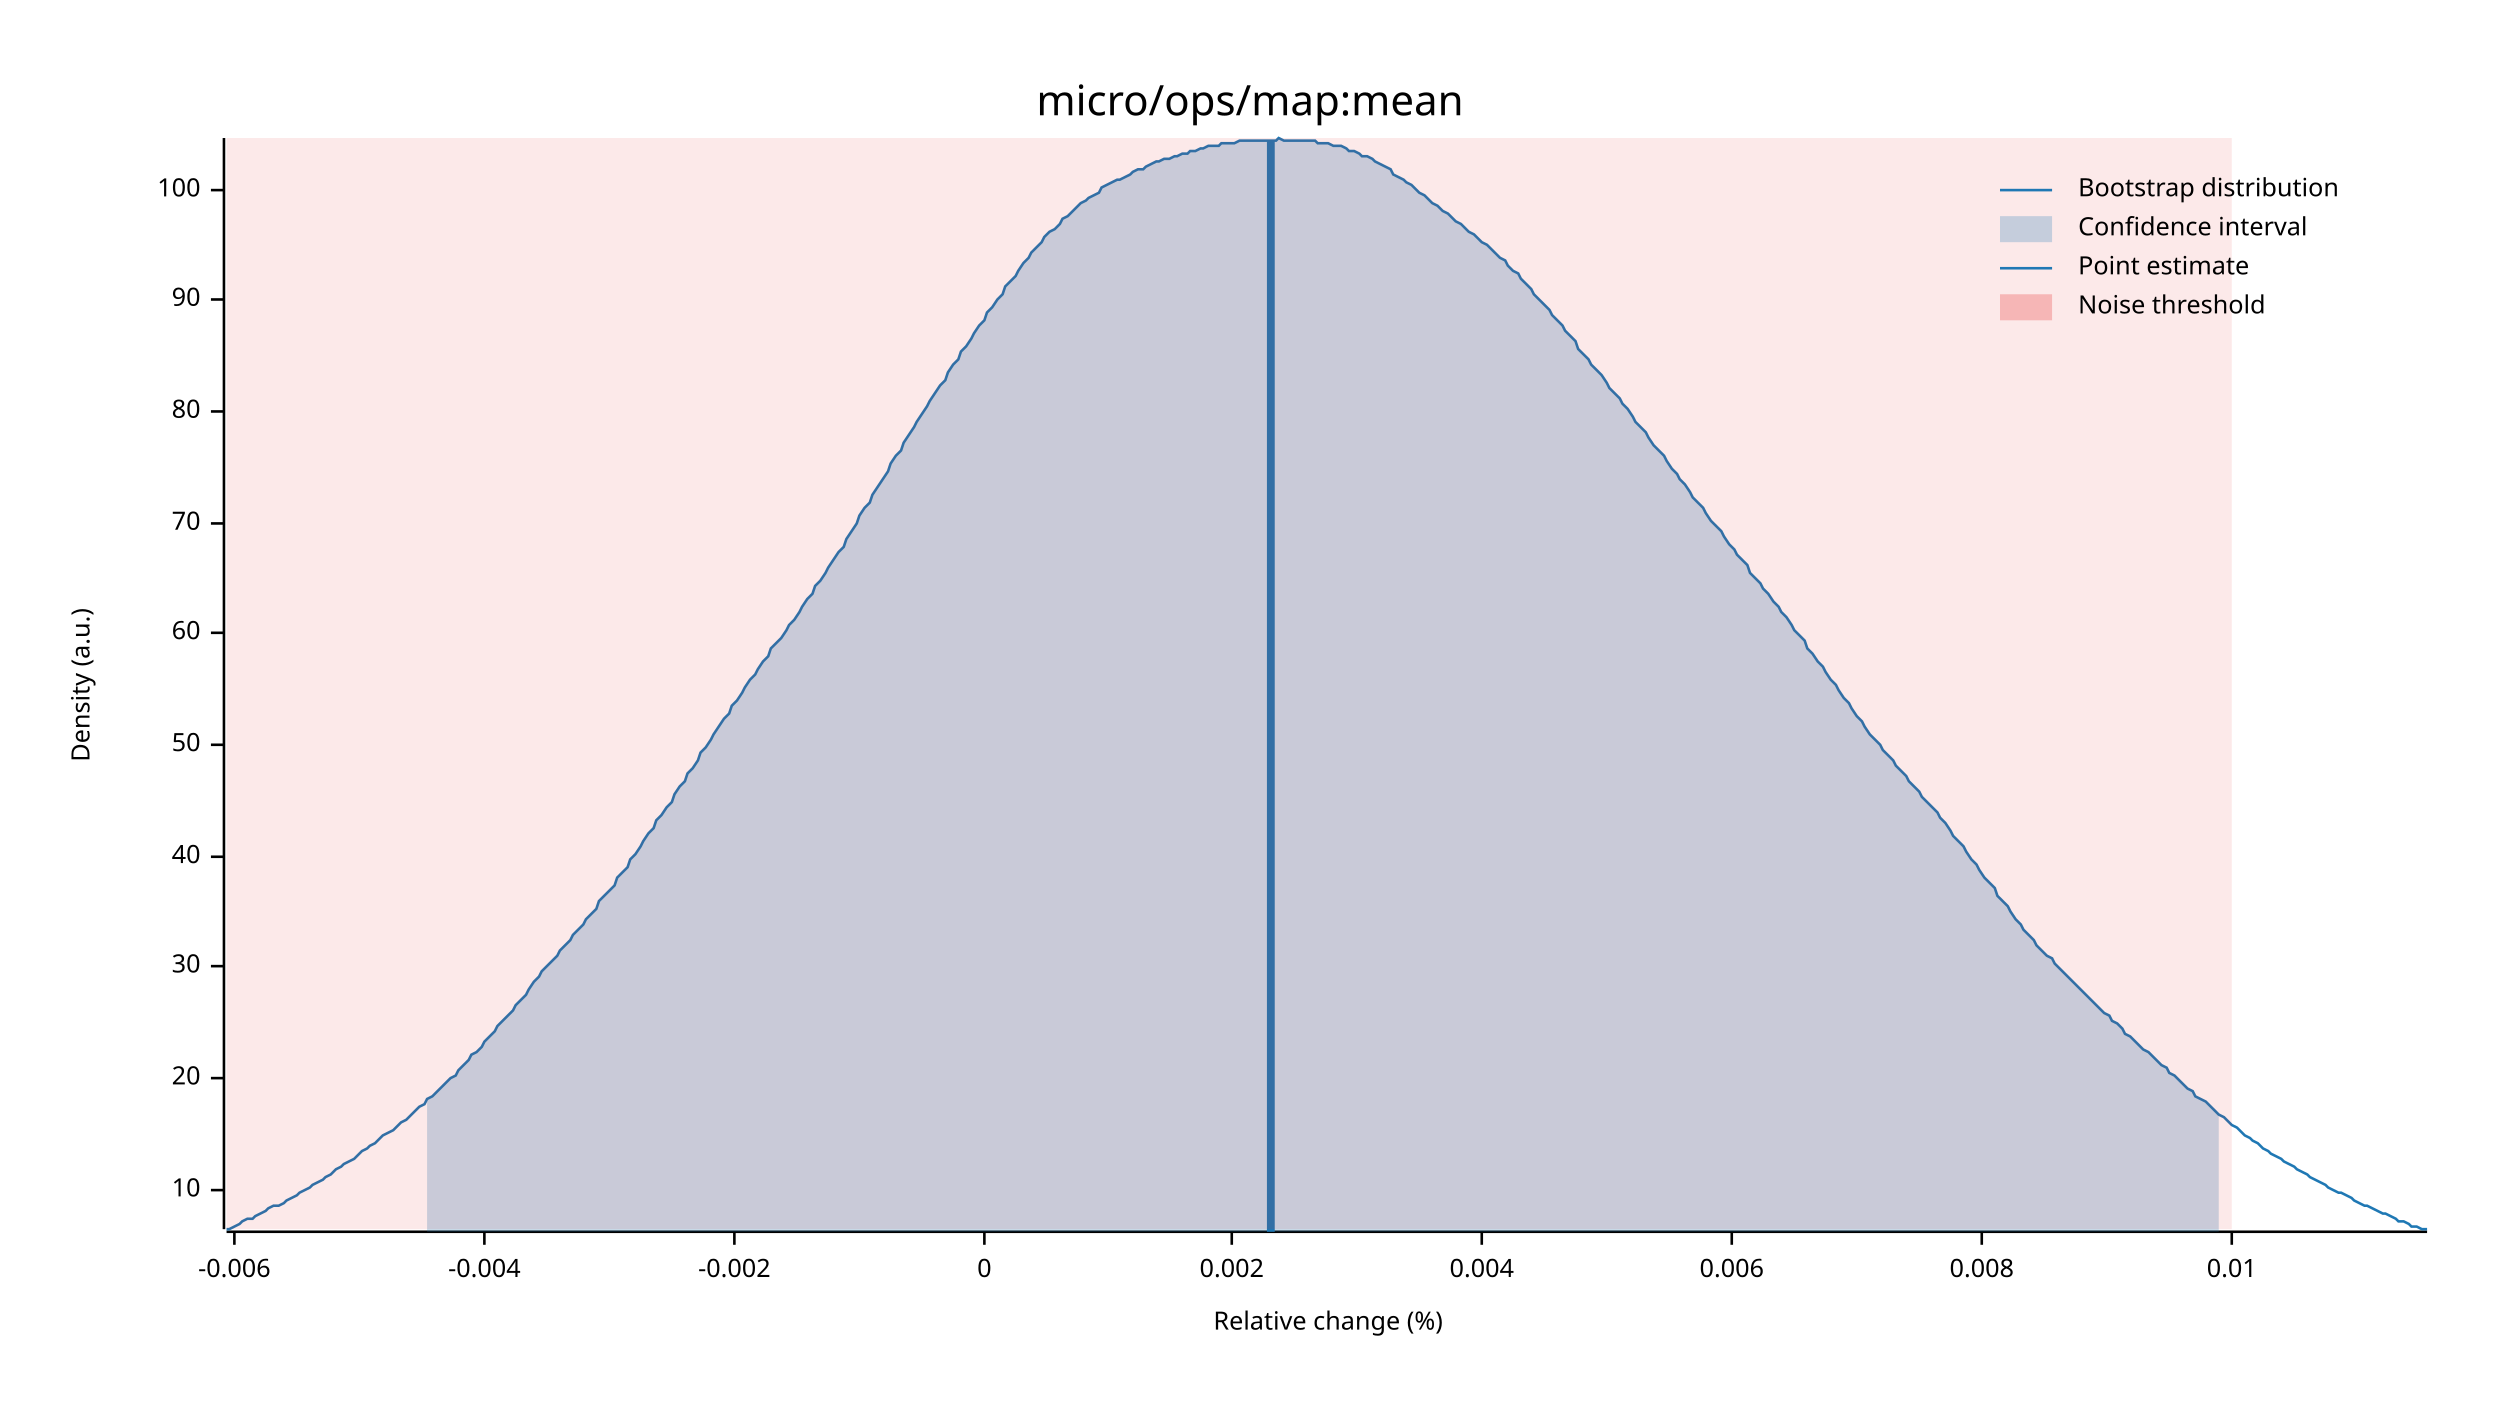
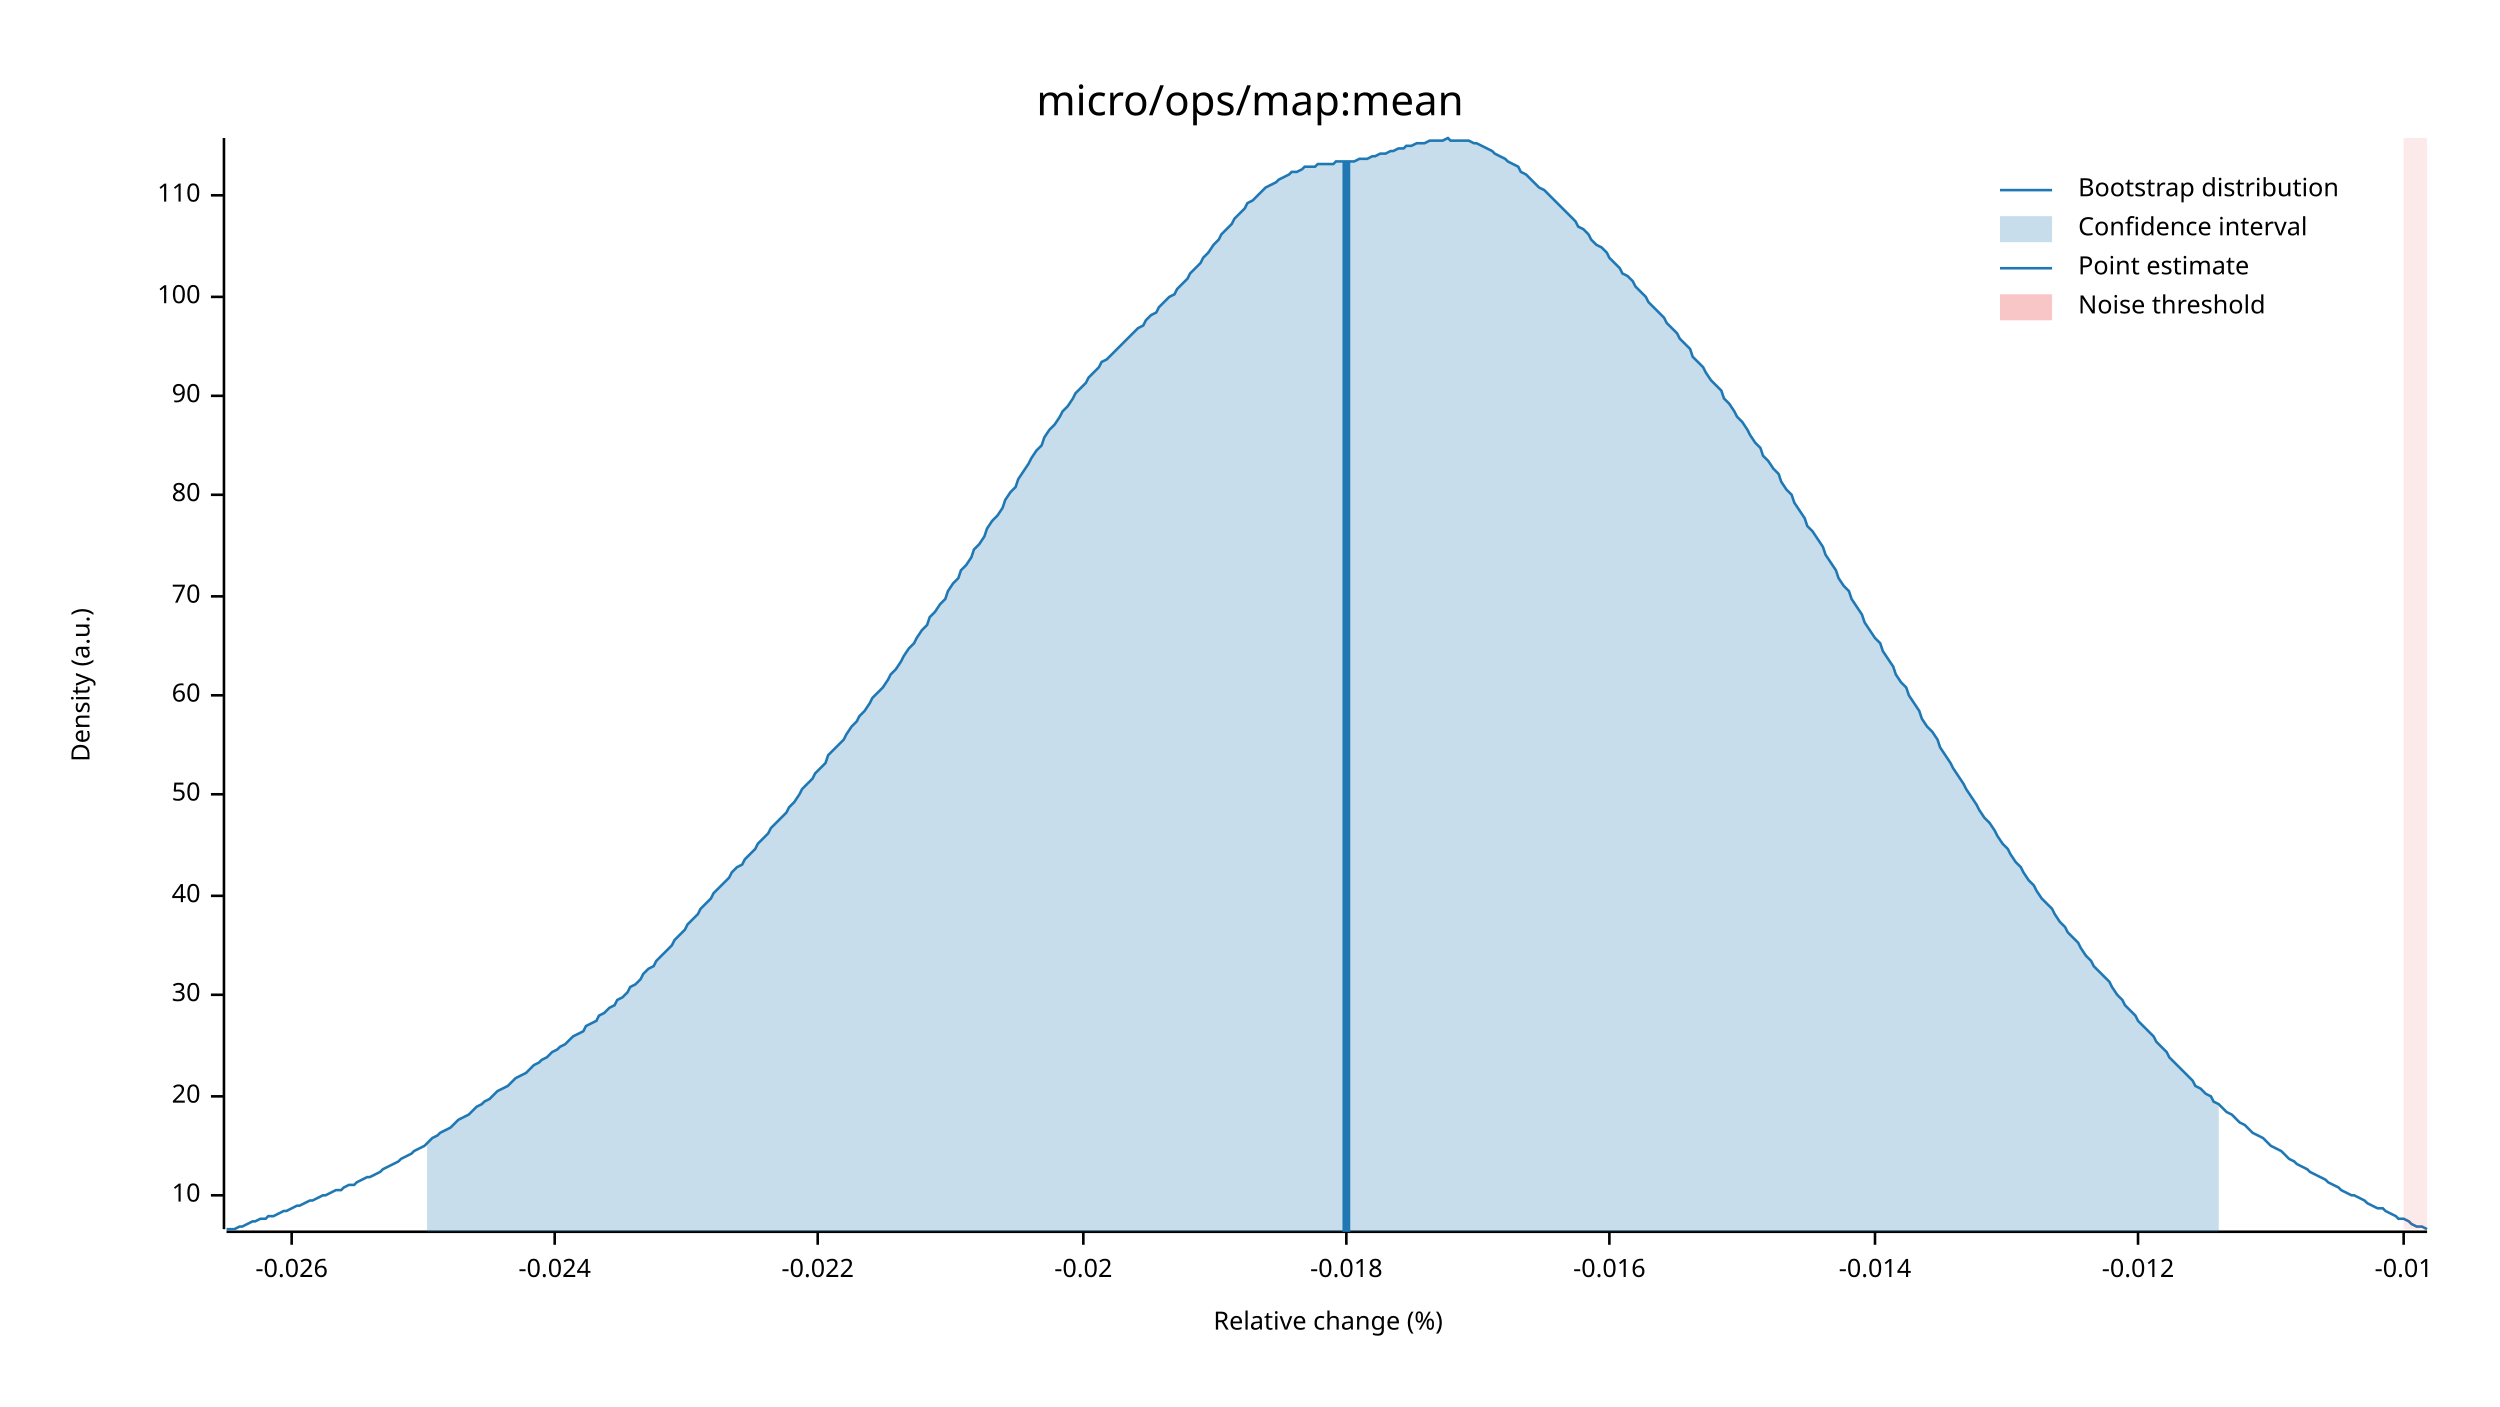
<svg xmlns="http://www.w3.org/2000/svg" width="960" height="540" viewBox="0 0 960 540">
  <text x="480" y="32" dy="0.76em" text-anchor="middle" font-family="sans-serif" font-size="16.129" opacity="1" fill="#000000">
micro/ops/map:mean
</text>
  <text x="27" y="263" dy="0.76em" text-anchor="middle" font-family="sans-serif" font-size="9.677" opacity="1" fill="#000000" transform="rotate(270, 27, 263)">
Density (a.u.)
</text>
  <text x="510" y="513" dy="-0.5ex" text-anchor="middle" font-family="sans-serif" font-size="9.677" opacity="1" fill="#000000">
Relative change (%)
</text>
  <polyline fill="none" opacity="1" stroke="#000000" stroke-width="1" points="86,53 86,472 " />
-   <text x="77" y="457" dy="0.5ex" text-anchor="end" font-family="sans-serif" font-size="9.677" opacity="1" fill="#000000">
+   <text x="77" y="459" dy="0.5ex" text-anchor="end" font-family="sans-serif" font-size="9.677" opacity="1" fill="#000000">
10
</text>
-   <polyline fill="none" opacity="1" stroke="#000000" stroke-width="1" points="81,457 86,457 " />
-   <text x="77" y="414" dy="0.5ex" text-anchor="end" font-family="sans-serif" font-size="9.677" opacity="1" fill="#000000">
+   <polyline fill="none" opacity="1" stroke="#000000" stroke-width="1" points="81,459 86,459 " />
+   <text x="77" y="421" dy="0.5ex" text-anchor="end" font-family="sans-serif" font-size="9.677" opacity="1" fill="#000000">
20
</text>
-   <polyline fill="none" opacity="1" stroke="#000000" stroke-width="1" points="81,414 86,414 " />
-   <text x="77" y="371" dy="0.5ex" text-anchor="end" font-family="sans-serif" font-size="9.677" opacity="1" fill="#000000">
+   <polyline fill="none" opacity="1" stroke="#000000" stroke-width="1" points="81,421 86,421 " />
+   <text x="77" y="382" dy="0.5ex" text-anchor="end" font-family="sans-serif" font-size="9.677" opacity="1" fill="#000000">
30
</text>
-   <polyline fill="none" opacity="1" stroke="#000000" stroke-width="1" points="81,371 86,371 " />
-   <text x="77" y="329" dy="0.5ex" text-anchor="end" font-family="sans-serif" font-size="9.677" opacity="1" fill="#000000">
+   <polyline fill="none" opacity="1" stroke="#000000" stroke-width="1" points="81,382 86,382 " />
+   <text x="77" y="344" dy="0.5ex" text-anchor="end" font-family="sans-serif" font-size="9.677" opacity="1" fill="#000000">
40
</text>
-   <polyline fill="none" opacity="1" stroke="#000000" stroke-width="1" points="81,329 86,329 " />
-   <text x="77" y="286" dy="0.5ex" text-anchor="end" font-family="sans-serif" font-size="9.677" opacity="1" fill="#000000">
+   <polyline fill="none" opacity="1" stroke="#000000" stroke-width="1" points="81,344 86,344 " />
+   <text x="77" y="305" dy="0.5ex" text-anchor="end" font-family="sans-serif" font-size="9.677" opacity="1" fill="#000000">
50
</text>
-   <polyline fill="none" opacity="1" stroke="#000000" stroke-width="1" points="81,286 86,286 " />
-   <text x="77" y="243" dy="0.5ex" text-anchor="end" font-family="sans-serif" font-size="9.677" opacity="1" fill="#000000">
+   <polyline fill="none" opacity="1" stroke="#000000" stroke-width="1" points="81,305 86,305 " />
+   <text x="77" y="267" dy="0.5ex" text-anchor="end" font-family="sans-serif" font-size="9.677" opacity="1" fill="#000000">
60
</text>
-   <polyline fill="none" opacity="1" stroke="#000000" stroke-width="1" points="81,243 86,243 " />
-   <text x="77" y="201" dy="0.5ex" text-anchor="end" font-family="sans-serif" font-size="9.677" opacity="1" fill="#000000">
+   <polyline fill="none" opacity="1" stroke="#000000" stroke-width="1" points="81,267 86,267 " />
+   <text x="77" y="229" dy="0.5ex" text-anchor="end" font-family="sans-serif" font-size="9.677" opacity="1" fill="#000000">
70
</text>
-   <polyline fill="none" opacity="1" stroke="#000000" stroke-width="1" points="81,201 86,201 " />
-   <text x="77" y="158" dy="0.5ex" text-anchor="end" font-family="sans-serif" font-size="9.677" opacity="1" fill="#000000">
+   <polyline fill="none" opacity="1" stroke="#000000" stroke-width="1" points="81,229 86,229 " />
+   <text x="77" y="190" dy="0.5ex" text-anchor="end" font-family="sans-serif" font-size="9.677" opacity="1" fill="#000000">
80
</text>
-   <polyline fill="none" opacity="1" stroke="#000000" stroke-width="1" points="81,158 86,158 " />
-   <text x="77" y="115" dy="0.5ex" text-anchor="end" font-family="sans-serif" font-size="9.677" opacity="1" fill="#000000">
+   <polyline fill="none" opacity="1" stroke="#000000" stroke-width="1" points="81,190 86,190 " />
+   <text x="77" y="152" dy="0.5ex" text-anchor="end" font-family="sans-serif" font-size="9.677" opacity="1" fill="#000000">
90
</text>
-   <polyline fill="none" opacity="1" stroke="#000000" stroke-width="1" points="81,115 86,115 " />
-   <text x="77" y="73" dy="0.5ex" text-anchor="end" font-family="sans-serif" font-size="9.677" opacity="1" fill="#000000">
+   <polyline fill="none" opacity="1" stroke="#000000" stroke-width="1" points="81,152 86,152 " />
+   <text x="77" y="114" dy="0.5ex" text-anchor="end" font-family="sans-serif" font-size="9.677" opacity="1" fill="#000000">
100
</text>
-   <polyline fill="none" opacity="1" stroke="#000000" stroke-width="1" points="81,73 86,73 " />
+   <polyline fill="none" opacity="1" stroke="#000000" stroke-width="1" points="81,114 86,114 " />
+   <text x="77" y="75" dy="0.5ex" text-anchor="end" font-family="sans-serif" font-size="9.677" opacity="1" fill="#000000">
+ 110
+ </text>
+   <polyline fill="none" opacity="1" stroke="#000000" stroke-width="1" points="81,75 86,75 " />
  <polyline fill="none" opacity="1" stroke="#000000" stroke-width="1" points="87,473 932,473 " />
-   <text x="90" y="483" dy="0.76em" text-anchor="middle" font-family="sans-serif" font-size="9.677" opacity="1" fill="#000000">
- -0.006
+   <text x="112" y="483" dy="0.76em" text-anchor="middle" font-family="sans-serif" font-size="9.677" opacity="1" fill="#000000">
+ -0.026
</text>
-   <polyline fill="none" opacity="1" stroke="#000000" stroke-width="1" points="90,473 90,478 " />
-   <text x="186" y="483" dy="0.76em" text-anchor="middle" font-family="sans-serif" font-size="9.677" opacity="1" fill="#000000">
- -0.004
+   <polyline fill="none" opacity="1" stroke="#000000" stroke-width="1" points="112,473 112,478 " />
+   <text x="213" y="483" dy="0.76em" text-anchor="middle" font-family="sans-serif" font-size="9.677" opacity="1" fill="#000000">
+ -0.024
</text>
-   <polyline fill="none" opacity="1" stroke="#000000" stroke-width="1" points="186,473 186,478 " />
-   <text x="282" y="483" dy="0.76em" text-anchor="middle" font-family="sans-serif" font-size="9.677" opacity="1" fill="#000000">
- -0.002
+   <polyline fill="none" opacity="1" stroke="#000000" stroke-width="1" points="213,473 213,478 " />
+   <text x="314" y="483" dy="0.76em" text-anchor="middle" font-family="sans-serif" font-size="9.677" opacity="1" fill="#000000">
+ -0.022
</text>
-   <polyline fill="none" opacity="1" stroke="#000000" stroke-width="1" points="282,473 282,478 " />
-   <text x="378" y="483" dy="0.76em" text-anchor="middle" font-family="sans-serif" font-size="9.677" opacity="1" fill="#000000">
- 0
+   <polyline fill="none" opacity="1" stroke="#000000" stroke-width="1" points="314,473 314,478 " />
+   <text x="416" y="483" dy="0.76em" text-anchor="middle" font-family="sans-serif" font-size="9.677" opacity="1" fill="#000000">
+ -0.02
</text>
-   <polyline fill="none" opacity="1" stroke="#000000" stroke-width="1" points="378,473 378,478 " />
-   <text x="473" y="483" dy="0.76em" text-anchor="middle" font-family="sans-serif" font-size="9.677" opacity="1" fill="#000000">
- 0.002
+   <polyline fill="none" opacity="1" stroke="#000000" stroke-width="1" points="416,473 416,478 " />
+   <text x="517" y="483" dy="0.76em" text-anchor="middle" font-family="sans-serif" font-size="9.677" opacity="1" fill="#000000">
+ -0.018
</text>
-   <polyline fill="none" opacity="1" stroke="#000000" stroke-width="1" points="473,473 473,478 " />
-   <text x="569" y="483" dy="0.76em" text-anchor="middle" font-family="sans-serif" font-size="9.677" opacity="1" fill="#000000">
- 0.004
+   <polyline fill="none" opacity="1" stroke="#000000" stroke-width="1" points="517,473 517,478 " />
+   <text x="618" y="483" dy="0.76em" text-anchor="middle" font-family="sans-serif" font-size="9.677" opacity="1" fill="#000000">
+ -0.016
</text>
-   <polyline fill="none" opacity="1" stroke="#000000" stroke-width="1" points="569,473 569,478 " />
-   <text x="665" y="483" dy="0.76em" text-anchor="middle" font-family="sans-serif" font-size="9.677" opacity="1" fill="#000000">
- 0.006
+   <polyline fill="none" opacity="1" stroke="#000000" stroke-width="1" points="618,473 618,478 " />
+   <text x="720" y="483" dy="0.76em" text-anchor="middle" font-family="sans-serif" font-size="9.677" opacity="1" fill="#000000">
+ -0.014
</text>
-   <polyline fill="none" opacity="1" stroke="#000000" stroke-width="1" points="665,473 665,478 " />
-   <text x="761" y="483" dy="0.76em" text-anchor="middle" font-family="sans-serif" font-size="9.677" opacity="1" fill="#000000">
- 0.008
+   <polyline fill="none" opacity="1" stroke="#000000" stroke-width="1" points="720,473 720,478 " />
+   <text x="821" y="483" dy="0.76em" text-anchor="middle" font-family="sans-serif" font-size="9.677" opacity="1" fill="#000000">
+ -0.012
</text>
-   <polyline fill="none" opacity="1" stroke="#000000" stroke-width="1" points="761,473 761,478 " />
-   <text x="857" y="483" dy="0.76em" text-anchor="middle" font-family="sans-serif" font-size="9.677" opacity="1" fill="#000000">
- 0.01
+   <polyline fill="none" opacity="1" stroke="#000000" stroke-width="1" points="821,473 821,478 " />
+   <text x="923" y="483" dy="0.76em" text-anchor="middle" font-family="sans-serif" font-size="9.677" opacity="1" fill="#000000">
+ -0.01
</text>
-   <polyline fill="none" opacity="1" stroke="#000000" stroke-width="1" points="857,473 857,478 " />
-   <polyline fill="none" opacity="1" stroke="#1F78B4" stroke-width="1" points="87,472 88,472 90,471 92,470 93,469 95,468 97,468 98,467 100,466 102,465 103,464 105,463 107,463 109,462 110,461 112,460 114,459 115,458 117,457 119,456 120,455 122,454 124,453 125,452 127,451 129,449 131,448 132,447 134,446 136,445 137,444 139,442 141,441 142,440 144,439 146,437 147,436 149,435 151,434 153,432 154,431 156,430 158,428 159,427 161,425 163,424 164,422 166,421 168,419 169,418 171,416 173,414 175,413 176,411 178,409 180,407 181,405 183,404 185,402 186,400 188,398 190,396 191,394 193,392 195,390 197,388 198,386 200,384 202,382 203,380 205,377 207,375 208,373 210,371 212,369 214,367 215,365 217,363 219,361 220,359 222,357 224,355 225,353 227,351 229,349 230,346 232,344 234,342 236,340 237,337 239,335 241,333 242,330 244,328 246,325 247,323 249,320 251,318 252,315 254,313 256,310 258,308 259,305 261,302 263,300 264,297 266,295 268,292 269,289 271,287 273,284 274,282 276,279 278,276 280,274 281,271 283,269 285,266 286,264 288,261 290,259 291,257 293,254 295,252 296,249 298,247 300,245 302,242 303,240 305,238 307,235 308,233 310,230 312,228 313,225 315,223 317,220 318,218 320,215 322,212 324,210 325,207 327,204 329,201 330,198 332,195 334,193 335,190 337,187 339,184 341,181 342,178 344,175 346,173 347,170 349,167 351,164 352,162 354,159 356,156 357,154 359,151 361,148 363,146 364,143 366,140 368,138 369,135 371,133 373,130 374,128 376,125 378,123 379,120 381,118 383,115 385,113 386,110 388,108 390,106 391,104 393,101 395,99 396,97 398,95 400,93 401,91 403,89 405,88 407,86 408,84 410,83 412,81 413,80 415,78 417,77 418,76 420,75 422,74 423,72 425,71 427,70 429,69 430,69 432,68 434,67 435,66 437,65 439,65 440,64 442,63 444,62 445,62 447,61 449,61 451,60 452,60 454,59 456,59 457,58 459,58 461,57 462,57 464,56 466,56 468,56 469,55 471,55 473,55 474,55 476,54 478,54 479,54 481,54 483,54 484,54 486,54 488,54 490,54 491,53 493,54 495,54 496,54 498,54 500,54 501,54 503,54 505,54 506,55 508,55 510,55 512,56 513,56 515,56 517,57 518,58 520,58 522,59 523,60 525,60 527,61 528,62 530,63 532,64 534,65 535,67 537,68 539,69 540,70 542,71 544,73 545,74 547,75 549,77 550,78 552,79 554,81 556,82 557,83 559,85 561,86 562,87 564,89 566,90 567,91 569,93 571,94 573,96 574,97 576,99 578,100 579,102 581,104 583,105 584,107 586,109 588,111 589,113 591,115 593,117 595,119 596,121 598,123 600,125 601,127 603,129 605,131 606,134 608,136 610,138 611,140 613,142 615,144 617,147 618,149 620,151 622,153 623,155 625,157 627,160 628,162 630,164 632,166 633,168 635,171 637,173 639,175 640,177 642,180 644,182 645,184 647,186 649,189 650,191 652,193 654,195 655,197 657,200 659,202 661,204 662,206 664,209 666,211 667,213 669,215 671,217 672,220 674,222 676,224 677,226 679,228 681,231 683,233 684,235 686,237 688,240 689,242 691,244 693,246 694,249 696,251 698,254 700,256 701,258 703,261 705,263 706,265 708,268 710,270 711,272 713,275 715,277 716,279 718,282 720,284 722,286 723,288 725,290 727,292 728,294 730,296 732,298 733,300 735,302 737,304 738,306 740,308 742,310 744,312 745,314 747,316 749,319 750,321 752,323 754,325 755,327 757,330 759,332 760,334 762,337 764,339 766,341 767,344 769,346 771,348 772,350 774,353 776,355 777,357 779,359 781,361 782,363 784,365 786,367 788,368 789,370 791,372 793,374 794,375 796,377 798,379 799,380 801,382 803,384 804,385 806,387 808,389 810,390 811,392 813,393 815,395 816,397 818,398 820,400 821,401 823,403 825,404 827,406 828,407 830,409 832,410 833,412 835,413 837,415 838,416 840,418 842,419 843,421 845,422 847,423 849,425 850,426 852,428 854,429 855,430 857,432 859,433 860,434 862,436 864,437 865,438 867,439 869,441 871,442 872,443 874,444 876,445 877,446 879,447 881,448 882,449 884,450 886,451 887,452 889,453 891,454 893,455 894,456 896,457 898,458 899,458 901,459 903,460 904,461 906,462 908,463 909,463 911,464 913,465 915,466 916,466 918,467 920,468 921,469 923,469 925,470 926,471 928,471 930,472 932,472 " />
-   <polygon opacity="0.25" fill="#1F78B4" points="164,422 166,421 168,419 169,418 171,416 173,414 175,413 176,411 178,409 180,407 181,405 183,404 185,402 186,400 188,398 190,396 191,394 193,392 195,390 197,388 198,386 200,384 202,382 203,380 205,377 207,375 208,373 210,371 212,369 214,367 215,365 217,363 219,361 220,359 222,357 224,355 225,353 227,351 229,349 230,346 232,344 234,342 236,340 237,337 239,335 241,333 242,330 244,328 246,325 247,323 249,320 251,318 252,315 254,313 256,310 258,308 259,305 261,302 263,300 264,297 266,295 268,292 269,289 271,287 273,284 274,282 276,279 278,276 280,274 281,271 283,269 285,266 286,264 288,261 290,259 291,257 293,254 295,252 296,249 298,247 300,245 302,242 303,240 305,238 307,235 308,233 310,230 312,228 313,225 315,223 317,220 318,218 320,215 322,212 324,210 325,207 327,204 329,201 330,198 332,195 334,193 335,190 337,187 339,184 341,181 342,178 344,175 346,173 347,170 349,167 351,164 352,162 354,159 356,156 357,154 359,151 361,148 363,146 364,143 366,140 368,138 369,135 371,133 373,130 374,128 376,125 378,123 379,120 381,118 383,115 385,113 386,110 388,108 390,106 391,104 393,101 395,99 396,97 398,95 400,93 401,91 403,89 405,88 407,86 408,84 410,83 412,81 413,80 415,78 417,77 418,76 420,75 422,74 423,72 425,71 427,70 429,69 430,69 432,68 434,67 435,66 437,65 439,65 440,64 442,63 444,62 445,62 447,61 449,61 451,60 452,60 454,59 456,59 457,58 459,58 461,57 462,57 464,56 466,56 468,56 469,55 471,55 473,55 474,55 476,54 478,54 479,54 481,54 483,54 484,54 486,54 488,54 490,54 491,53 493,54 495,54 496,54 498,54 500,54 501,54 503,54 505,54 506,55 508,55 510,55 512,56 513,56 515,56 517,57 518,58 520,58 522,59 523,60 525,60 527,61 528,62 530,63 532,64 534,65 535,67 537,68 539,69 540,70 542,71 544,73 545,74 547,75 549,77 550,78 552,79 554,81 556,82 557,83 559,85 561,86 562,87 564,89 566,90 567,91 569,93 571,94 573,96 574,97 576,99 578,100 579,102 581,104 583,105 584,107 586,109 588,111 589,113 591,115 593,117 595,119 596,121 598,123 600,125 601,127 603,129 605,131 606,134 608,136 610,138 611,140 613,142 615,144 617,147 618,149 620,151 622,153 623,155 625,157 627,160 628,162 630,164 632,166 633,168 635,171 637,173 639,175 640,177 642,180 644,182 645,184 647,186 649,189 650,191 652,193 654,195 655,197 657,200 659,202 661,204 662,206 664,209 666,211 667,213 669,215 671,217 672,220 674,222 676,224 677,226 679,228 681,231 683,233 684,235 686,237 688,240 689,242 691,244 693,246 694,249 696,251 698,254 700,256 701,258 703,261 705,263 706,265 708,268 710,270 711,272 713,275 715,277 716,279 718,282 720,284 722,286 723,288 725,290 727,292 728,294 730,296 732,298 733,300 735,302 737,304 738,306 740,308 742,310 744,312 745,314 747,316 749,319 750,321 752,323 754,325 755,327 757,330 759,332 760,334 762,337 764,339 766,341 767,344 769,346 771,348 772,350 774,353 776,355 777,357 779,359 781,361 782,363 784,365 786,367 788,368 789,370 791,372 793,374 794,375 796,377 798,379 799,380 801,382 803,384 804,385 806,387 808,389 810,390 811,392 813,393 815,395 816,397 818,398 820,400 821,401 823,403 825,404 827,406 828,407 830,409 832,410 833,412 835,413 837,415 838,416 840,418 842,419 843,421 845,422 847,423 849,425 850,426 852,428 852,473 164,473 " />
-   <polyline fill="none" opacity="1" stroke="#1F78B4" stroke-width="3" points="488,473 488,54 " />
-   <rect x="87" y="53" width="770" height="419" opacity="0.1" fill="#E31A1C" stroke="none" />
+   <polyline fill="none" opacity="1" stroke="#000000" stroke-width="1" points="923,473 923,478 " />
+   <polyline fill="none" opacity="1" stroke="#1F78B4" stroke-width="1" points="87,472 88,472 90,472 92,471 93,471 95,470 97,469 98,469 100,468 102,468 103,467 105,467 107,466 109,465 110,465 112,464 114,463 115,463 117,462 119,461 120,461 122,460 124,459 125,459 127,458 129,457 131,457 132,456 134,455 136,455 137,454 139,453 141,452 142,452 144,451 146,450 147,449 149,448 151,447 153,446 154,445 156,444 158,443 159,442 161,441 163,440 164,439 166,437 168,436 169,435 171,434 173,433 175,431 176,430 178,429 180,428 181,427 183,425 185,424 186,423 188,422 190,420 191,419 193,418 195,417 197,415 198,414 200,413 202,412 203,411 205,409 207,408 208,407 210,406 212,404 214,403 215,402 217,401 219,399 220,398 222,397 224,396 225,394 227,393 229,392 230,390 232,389 234,387 236,386 237,384 239,383 241,381 242,379 244,378 246,376 247,374 249,372 251,371 252,369 254,367 256,365 258,363 259,361 261,359 263,357 264,355 266,353 268,351 269,349 271,347 273,345 274,343 276,341 278,339 280,337 281,335 283,333 285,332 286,330 288,328 290,326 291,324 293,322 295,320 296,318 298,316 300,314 302,312 303,310 305,308 307,305 308,303 310,301 312,299 313,297 315,295 317,293 318,290 320,288 322,286 324,284 325,282 327,279 329,277 330,275 332,273 334,270 335,268 337,266 339,264 341,261 342,259 344,257 346,254 347,252 349,249 351,247 352,245 354,242 356,240 357,237 359,235 361,232 363,230 364,227 366,224 368,222 369,219 371,217 373,214 374,211 376,209 378,206 379,203 381,200 383,198 385,195 386,192 388,189 390,187 391,184 393,181 395,178 396,176 398,173 400,171 401,168 403,165 405,163 407,160 408,158 410,156 412,153 413,151 415,149 417,147 418,145 420,143 422,141 423,139 425,138 427,136 429,134 430,133 432,131 434,129 435,128 437,126 439,125 440,123 442,121 444,120 445,118 447,116 449,114 451,113 452,111 454,109 456,107 457,105 459,103 461,101 462,99 464,97 466,94 468,92 469,90 471,88 473,86 474,84 476,82 478,80 479,78 481,77 483,75 484,74 486,72 488,71 490,70 491,69 493,68 495,67 496,66 498,66 500,65 501,64 503,64 505,64 506,63 508,63 510,63 512,63 513,62 515,62 517,62 518,62 520,62 522,61 523,61 525,61 527,60 528,60 530,59 532,59 534,58 535,58 537,57 539,57 540,56 542,56 544,55 545,55 547,55 549,54 550,54 552,54 554,54 556,53 557,54 559,54 561,54 562,54 564,54 566,55 567,55 569,56 571,57 573,58 574,59 576,60 578,61 579,62 581,63 583,64 584,66 586,67 588,69 589,70 591,72 593,73 595,75 596,76 598,78 600,80 601,81 603,83 605,85 606,87 608,88 610,90 611,92 613,94 615,95 617,97 618,99 620,101 622,103 623,105 625,106 627,108 628,110 630,112 632,114 633,116 635,118 637,120 639,122 640,124 642,126 644,128 645,130 647,132 649,134 650,137 652,139 654,141 655,143 657,146 659,148 661,150 662,153 664,155 666,158 667,160 669,162 671,165 672,167 674,170 676,172 677,175 679,177 681,180 683,182 684,185 686,188 688,190 689,193 691,196 693,199 694,202 696,204 698,207 700,210 701,213 703,216 705,219 706,222 708,225 710,227 711,230 713,233 715,236 716,239 718,242 720,245 722,247 723,250 725,253 727,256 728,259 730,262 732,264 733,267 735,270 737,273 738,276 740,279 742,281 744,284 745,287 747,290 749,293 750,295 752,298 754,301 755,303 757,306 759,309 760,311 762,314 764,316 766,319 767,321 769,324 771,326 772,328 774,331 776,333 777,335 779,338 781,340 782,342 784,345 786,347 788,349 789,351 791,354 793,356 794,358 796,360 798,362 799,364 801,367 803,369 804,371 806,373 808,375 810,377 811,379 813,382 815,384 816,386 818,388 820,390 821,392 823,394 825,396 827,398 828,400 830,402 832,404 833,406 835,408 837,410 838,411 840,413 842,415 843,417 845,418 847,420 849,421 850,423 852,424 854,426 855,427 857,428 859,430 860,431 862,432 864,434 865,435 867,436 869,437 871,439 872,440 874,441 876,442 877,443 879,445 881,446 882,447 884,448 886,449 887,450 889,451 891,452 893,453 894,454 896,455 898,456 899,457 901,458 903,459 904,459 906,460 908,461 909,462 911,463 913,464 915,464 916,465 918,466 920,467 921,468 923,468 925,469 926,470 928,471 930,471 932,472 " />
+   <polygon opacity="0.25" fill="#1F78B4" points="164,439 166,437 168,436 169,435 171,434 173,433 175,431 176,430 178,429 180,428 181,427 183,425 185,424 186,423 188,422 190,420 191,419 193,418 195,417 197,415 198,414 200,413 202,412 203,411 205,409 207,408 208,407 210,406 212,404 214,403 215,402 217,401 219,399 220,398 222,397 224,396 225,394 227,393 229,392 230,390 232,389 234,387 236,386 237,384 239,383 241,381 242,379 244,378 246,376 247,374 249,372 251,371 252,369 254,367 256,365 258,363 259,361 261,359 263,357 264,355 266,353 268,351 269,349 271,347 273,345 274,343 276,341 278,339 280,337 281,335 283,333 285,332 286,330 288,328 290,326 291,324 293,322 295,320 296,318 298,316 300,314 302,312 303,310 305,308 307,305 308,303 310,301 312,299 313,297 315,295 317,293 318,290 320,288 322,286 324,284 325,282 327,279 329,277 330,275 332,273 334,270 335,268 337,266 339,264 341,261 342,259 344,257 346,254 347,252 349,249 351,247 352,245 354,242 356,240 357,237 359,235 361,232 363,230 364,227 366,224 368,222 369,219 371,217 373,214 374,211 376,209 378,206 379,203 381,200 383,198 385,195 386,192 388,189 390,187 391,184 393,181 395,178 396,176 398,173 400,171 401,168 403,165 405,163 407,160 408,158 410,156 412,153 413,151 415,149 417,147 418,145 420,143 422,141 423,139 425,138 427,136 429,134 430,133 432,131 434,129 435,128 437,126 439,125 440,123 442,121 444,120 445,118 447,116 449,114 451,113 452,111 454,109 456,107 457,105 459,103 461,101 462,99 464,97 466,94 468,92 469,90 471,88 473,86 474,84 476,82 478,80 479,78 481,77 483,75 484,74 486,72 488,71 490,70 491,69 493,68 495,67 496,66 498,66 500,65 501,64 503,64 505,64 506,63 508,63 510,63 512,63 513,62 515,62 517,62 518,62 520,62 522,61 523,61 525,61 527,60 528,60 530,59 532,59 534,58 535,58 537,57 539,57 540,56 542,56 544,55 545,55 547,55 549,54 550,54 552,54 554,54 556,53 557,54 559,54 561,54 562,54 564,54 566,55 567,55 569,56 571,57 573,58 574,59 576,60 578,61 579,62 581,63 583,64 584,66 586,67 588,69 589,70 591,72 593,73 595,75 596,76 598,78 600,80 601,81 603,83 605,85 606,87 608,88 610,90 611,92 613,94 615,95 617,97 618,99 620,101 622,103 623,105 625,106 627,108 628,110 630,112 632,114 633,116 635,118 637,120 639,122 640,124 642,126 644,128 645,130 647,132 649,134 650,137 652,139 654,141 655,143 657,146 659,148 661,150 662,153 664,155 666,158 667,160 669,162 671,165 672,167 674,170 676,172 677,175 679,177 681,180 683,182 684,185 686,188 688,190 689,193 691,196 693,199 694,202 696,204 698,207 700,210 701,213 703,216 705,219 706,222 708,225 710,227 711,230 713,233 715,236 716,239 718,242 720,245 722,247 723,250 725,253 727,256 728,259 730,262 732,264 733,267 735,270 737,273 738,276 740,279 742,281 744,284 745,287 747,290 749,293 750,295 752,298 754,301 755,303 757,306 759,309 760,311 762,314 764,316 766,319 767,321 769,324 771,326 772,328 774,331 776,333 777,335 779,338 781,340 782,342 784,345 786,347 788,349 789,351 791,354 793,356 794,358 796,360 798,362 799,364 801,367 803,369 804,371 806,373 808,375 810,377 811,379 813,382 815,384 816,386 818,388 820,390 821,392 823,394 825,396 827,398 828,400 830,402 832,404 833,406 835,408 837,410 838,411 840,413 842,415 843,417 845,418 847,420 849,421 850,423 852,424 852,473 164,473 " />
+   <polyline fill="none" opacity="1" stroke="#1F78B4" stroke-width="3" points="517,473 517,62 " />
+   <rect x="923" y="53" width="9" height="419" opacity="0.1" fill="#E31A1C" stroke="none" />
  <text x="798" y="68" dy="0.76em" text-anchor="start" font-family="sans-serif" font-size="9.677" opacity="1" fill="#000000">
Bootstrap distribution
</text>
  <text x="798" y="83" dy="0.76em" text-anchor="start" font-family="sans-serif" font-size="9.677" opacity="1" fill="#000000">
Confidence interval
</text>
  <text x="798" y="98" dy="0.76em" text-anchor="start" font-family="sans-serif" font-size="9.677" opacity="1" fill="#000000">
Point estimate
</text>
  <text x="798" y="113" dy="0.76em" text-anchor="start" font-family="sans-serif" font-size="9.677" opacity="1" fill="#000000">
Noise threshold
</text>
  <polyline fill="none" opacity="1" stroke="#1F78B4" stroke-width="1" points="768,73 788,73 " />
  <rect x="768" y="83" width="20" height="10" opacity="0.25" fill="#1F78B4" stroke="none" />
  <polyline fill="none" opacity="1" stroke="#1F78B4" stroke-width="1" points="768,103 788,103 " />
  <rect x="768" y="113" width="20" height="10" opacity="0.25" fill="#E31A1C" stroke="none" />
</svg>
